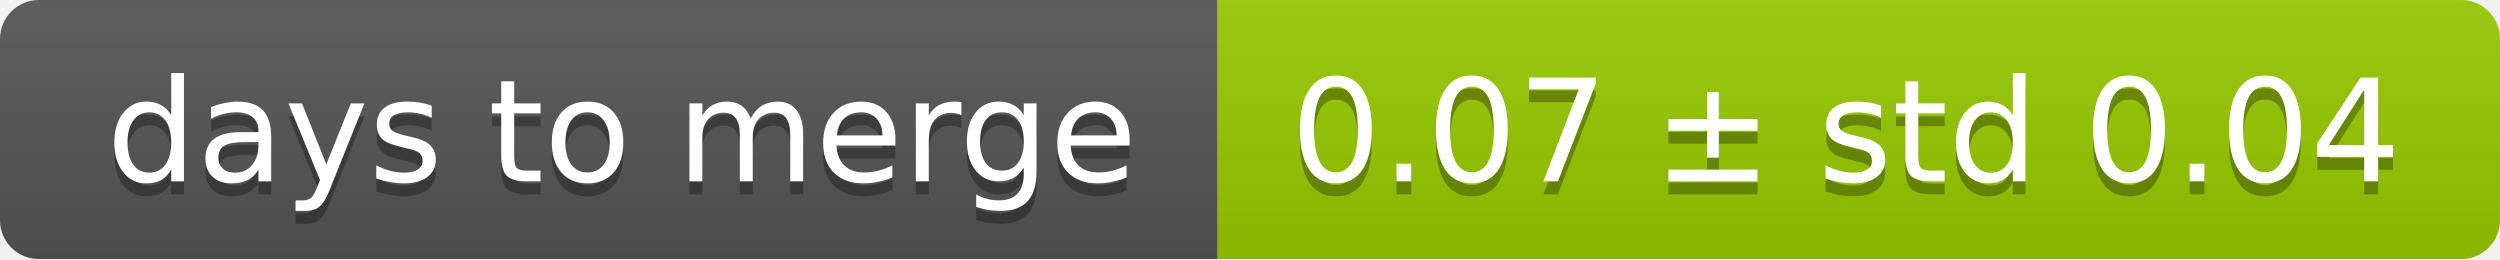
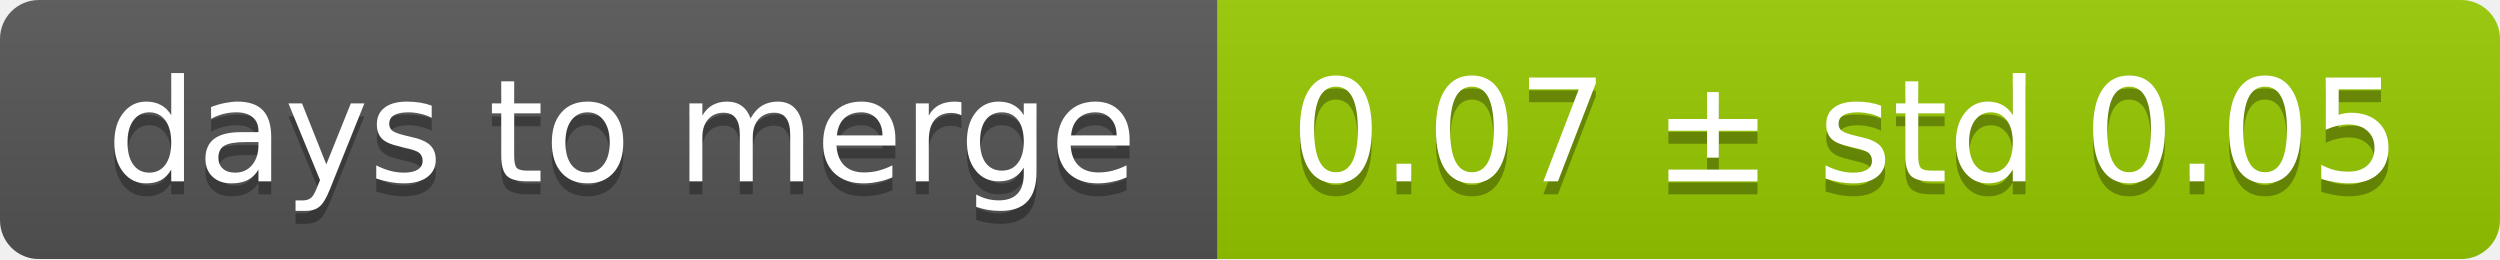
<svg xmlns="http://www.w3.org/2000/svg" width="193" height="20">
  <linearGradient id="smooth" x2="0" y2="100%">
    <stop offset="0" stop-color="#bbb" stop-opacity=".1" />
    <stop offset="1" stop-opacity=".1" />
  </linearGradient>
  <mask id="round">
    <rect width="193" height="20" rx="3" fill="#fff" />
  </mask>
  <g mask="url(#round)">
    <rect width="94" height="20" fill="#555" />
    <rect x="94" width="99" height="20" fill="#97ca00" />
    <rect width="193" height="20" fill="url(#smooth)" />
  </g>
  <g fill="#fff" text-anchor="middle" font-family="DejaVu Sans,Verdana,Geneva,sans-serif" font-size="11">
    <text x="48" y="15" fill="#010101" fill-opacity=".3">days to merge</text>
    <text x="48" y="14">days to merge</text>
-     <text x="142.5" y="15" fill="#010101" fill-opacity=".3">0.07 ± std 0.04</text>
-     <text x="142.5" y="14">0.07 ± std 0.04</text>
+     <text x="142.5" y="15" fill="#010101" fill-opacity=".3">0.07 ± std 0.05</text>
+     <text x="142.5" y="14">0.07 ± std 0.05</text>
  </g>
</svg>
